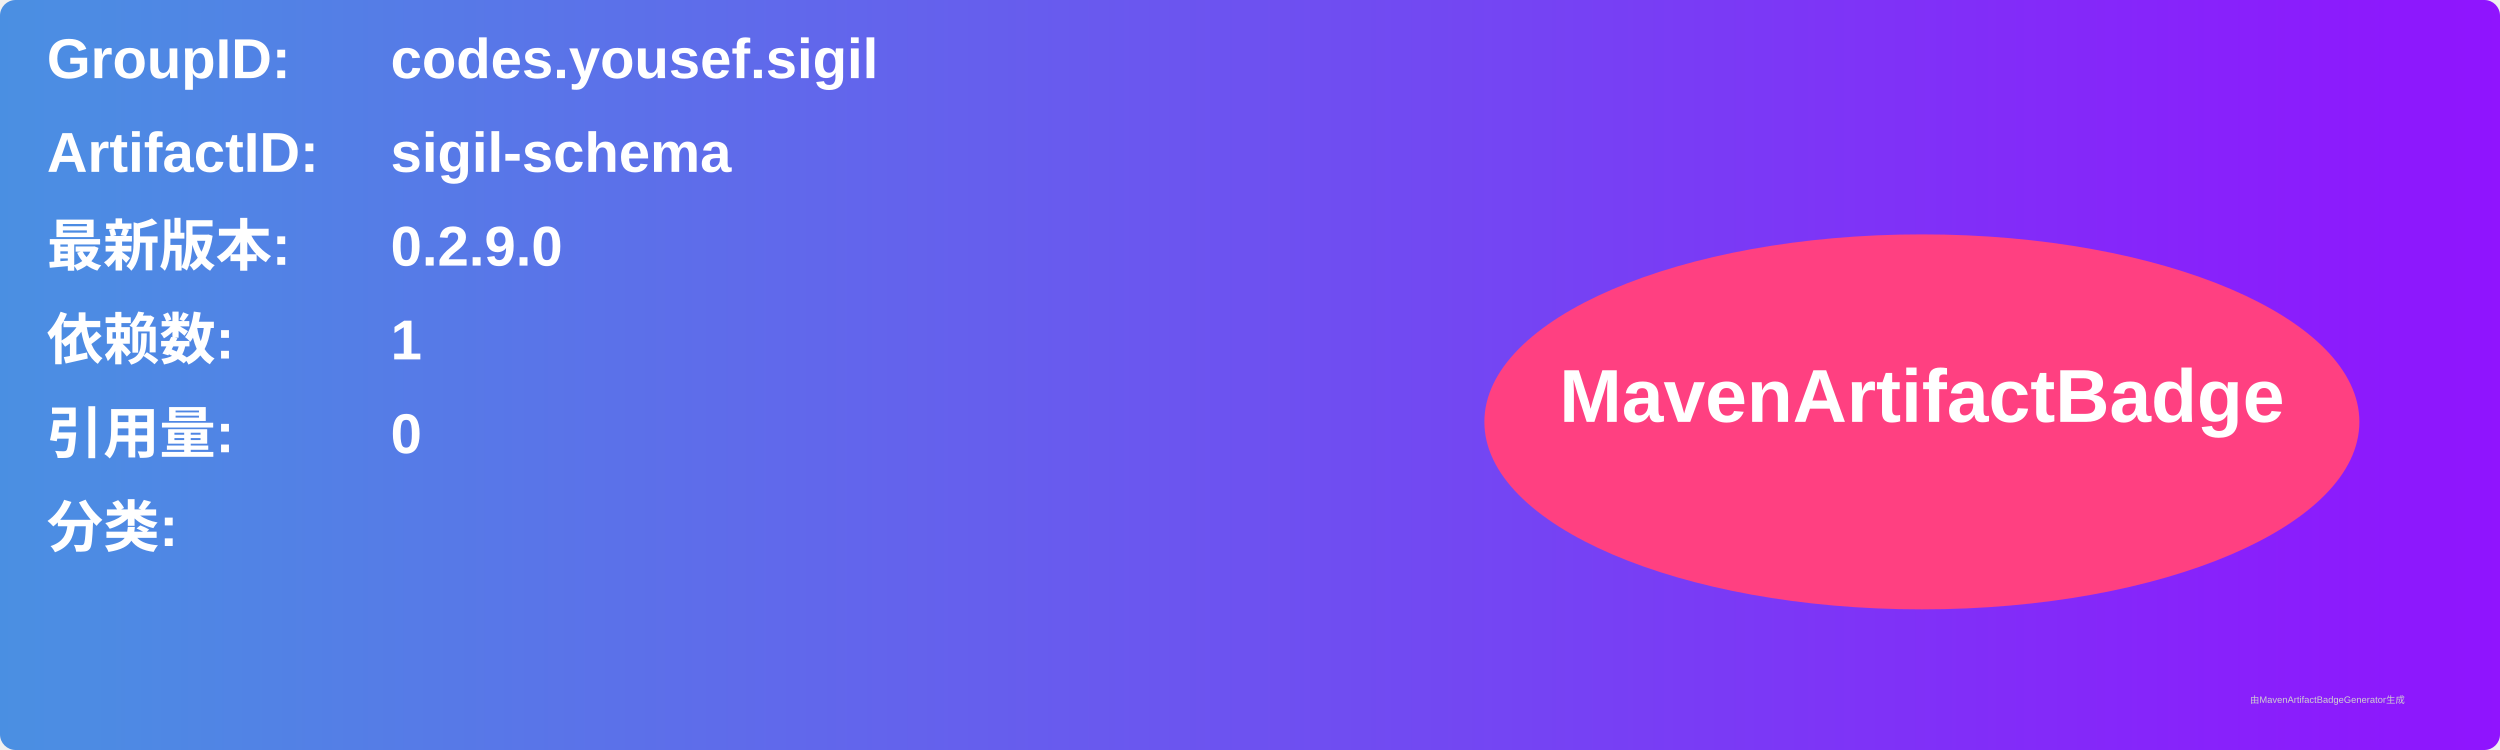
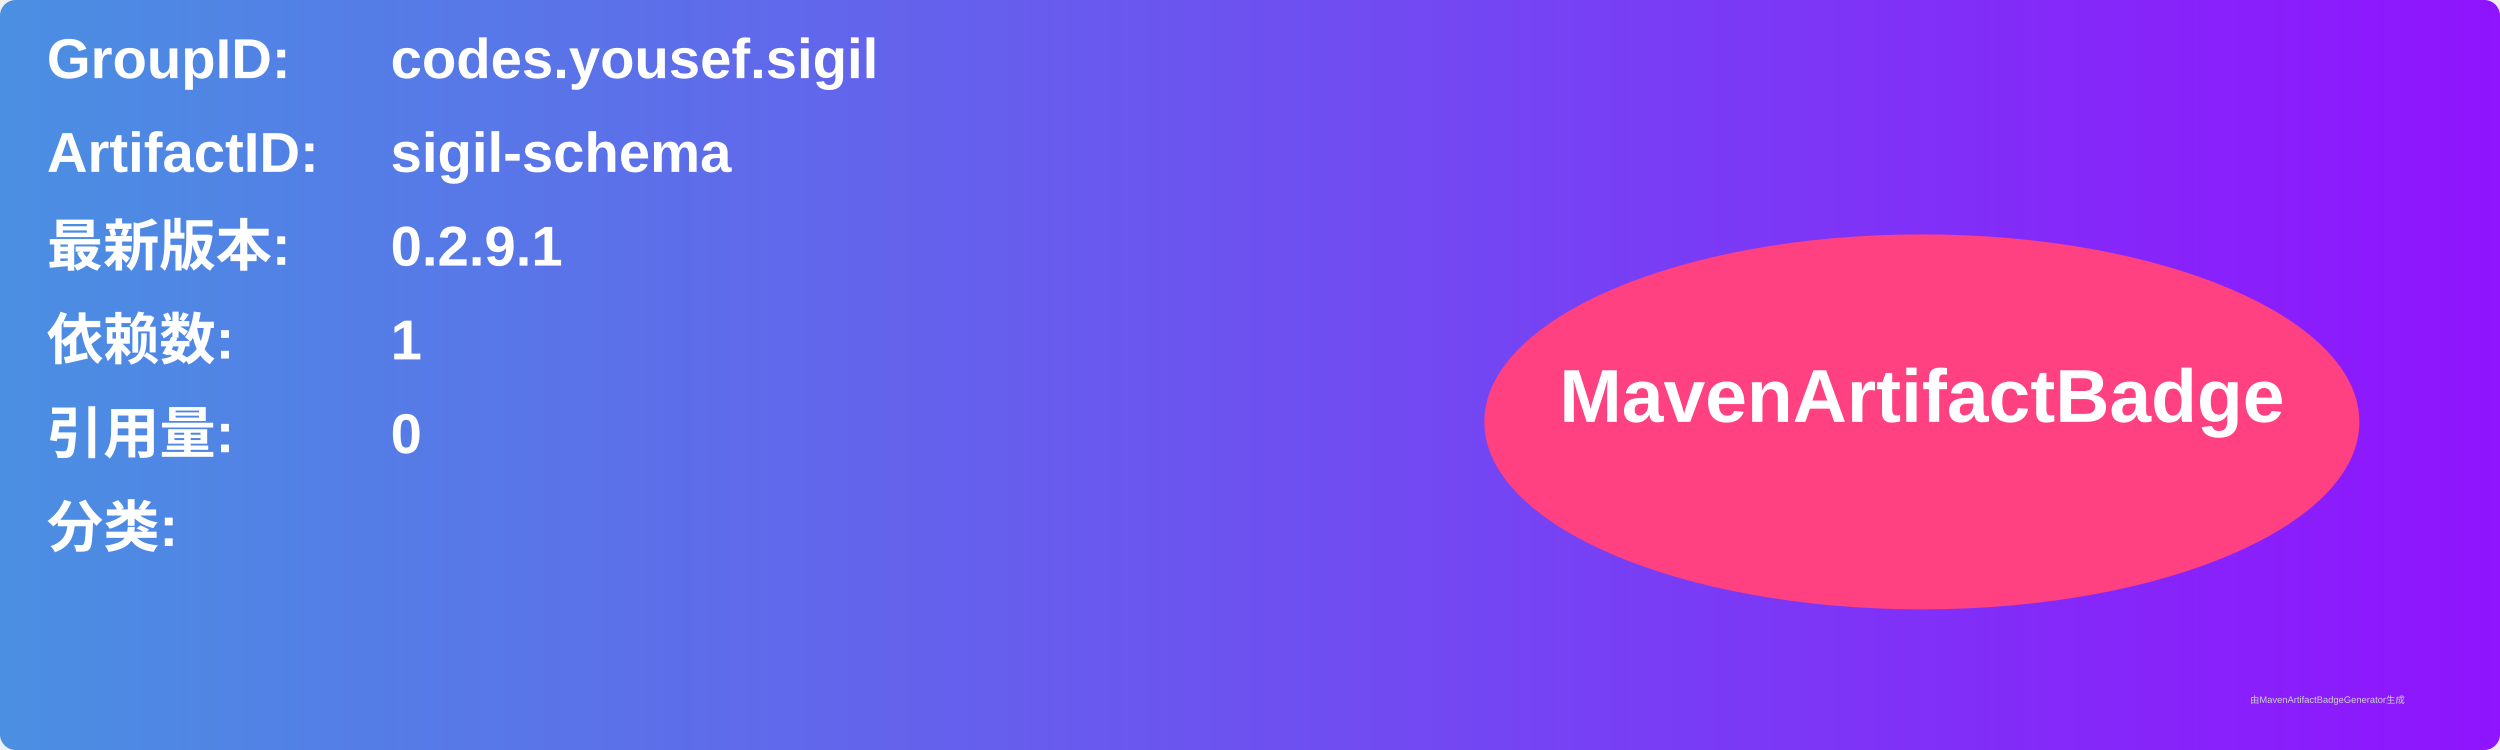
<svg xmlns="http://www.w3.org/2000/svg" width="800" height="240" viewBox="0 0 800 240">
  <linearGradient id="grad" x1="0%" y1="0%" x2="100%" y2="0%">
    <stop offset="0%" stop-color="#4a90e2" />
    <stop offset="100%" stop-color="#9013fe" />
  </linearGradient>
  <rect width="100%" height="100%" rx="5" ry="5" fill="url(#grad)" />
  <g transform="translate(15, 15)">
    <text x="0" y="10" font-family="Arial" font-size="18" fill="white" font-weight="bold" width="260">GroupID:</text>
    <text x="110" y="10" font-family="Arial" font-size="18" fill="white" font-weight="bold" width="460">codes.yousef.sigil</text>
    <text x="0" y="40" font-family="Arial" font-size="18" fill="white" font-weight="bold" width="260">ArtifactID:</text>
    <text x="110" y="40" font-family="Arial" font-size="18" fill="white" font-weight="bold" width="460">sigil-schema</text>
    <text x="0" y="70" font-family="Arial" font-size="18" fill="white" font-weight="bold">最新版本:</text>
    <text x="110" y="70" font-family="Arial" font-size="18" fill="white" font-weight="bold">
-       <tspan font-weight="bold">0.2.9.0</tspan>
+       <tspan font-weight="bold">0.2.9.1</tspan>
    </text>
    <text x="0" y="100" font-family="Arial" font-size="18" fill="white" font-weight="bold">依赖数: </text>
    <text x="110" y="100" font-family="Arial" font-size="18" fill="white">
      <tspan font-weight="bold">1</tspan>
    </text>
    <text x="0" y="130" font-family="Arial" font-size="18" fill="white" font-weight="bold">引用量: </text>
    <text x="110" y="130" font-family="Arial" font-size="18" fill="white">
      <tspan font-weight="bold">0</tspan>
    </text>
    <text x="0" y="160" font-family="Arial" font-size="18" fill="white" font-weight="bold">分类:</text>
    <text x="10" y="190" font-family="Arial" font-size="10" fill="white">
      <tspan font-weight="bold" />
    </text>
    <ellipse cx="600" cy="120" rx="140" ry="60" fill="#ff4081" />
    <text x="600" y="120" text-anchor="middle" font-family="Arial" font-size="24" fill="white" font-weight="bold">MavenArtifactBadge</text>
  </g>
  <text x="720" y="225" font-family="Arial" font-size="3" fill="#d0d0d0">由MavenArtifactBadgeGenerator生成</text>
</svg>
